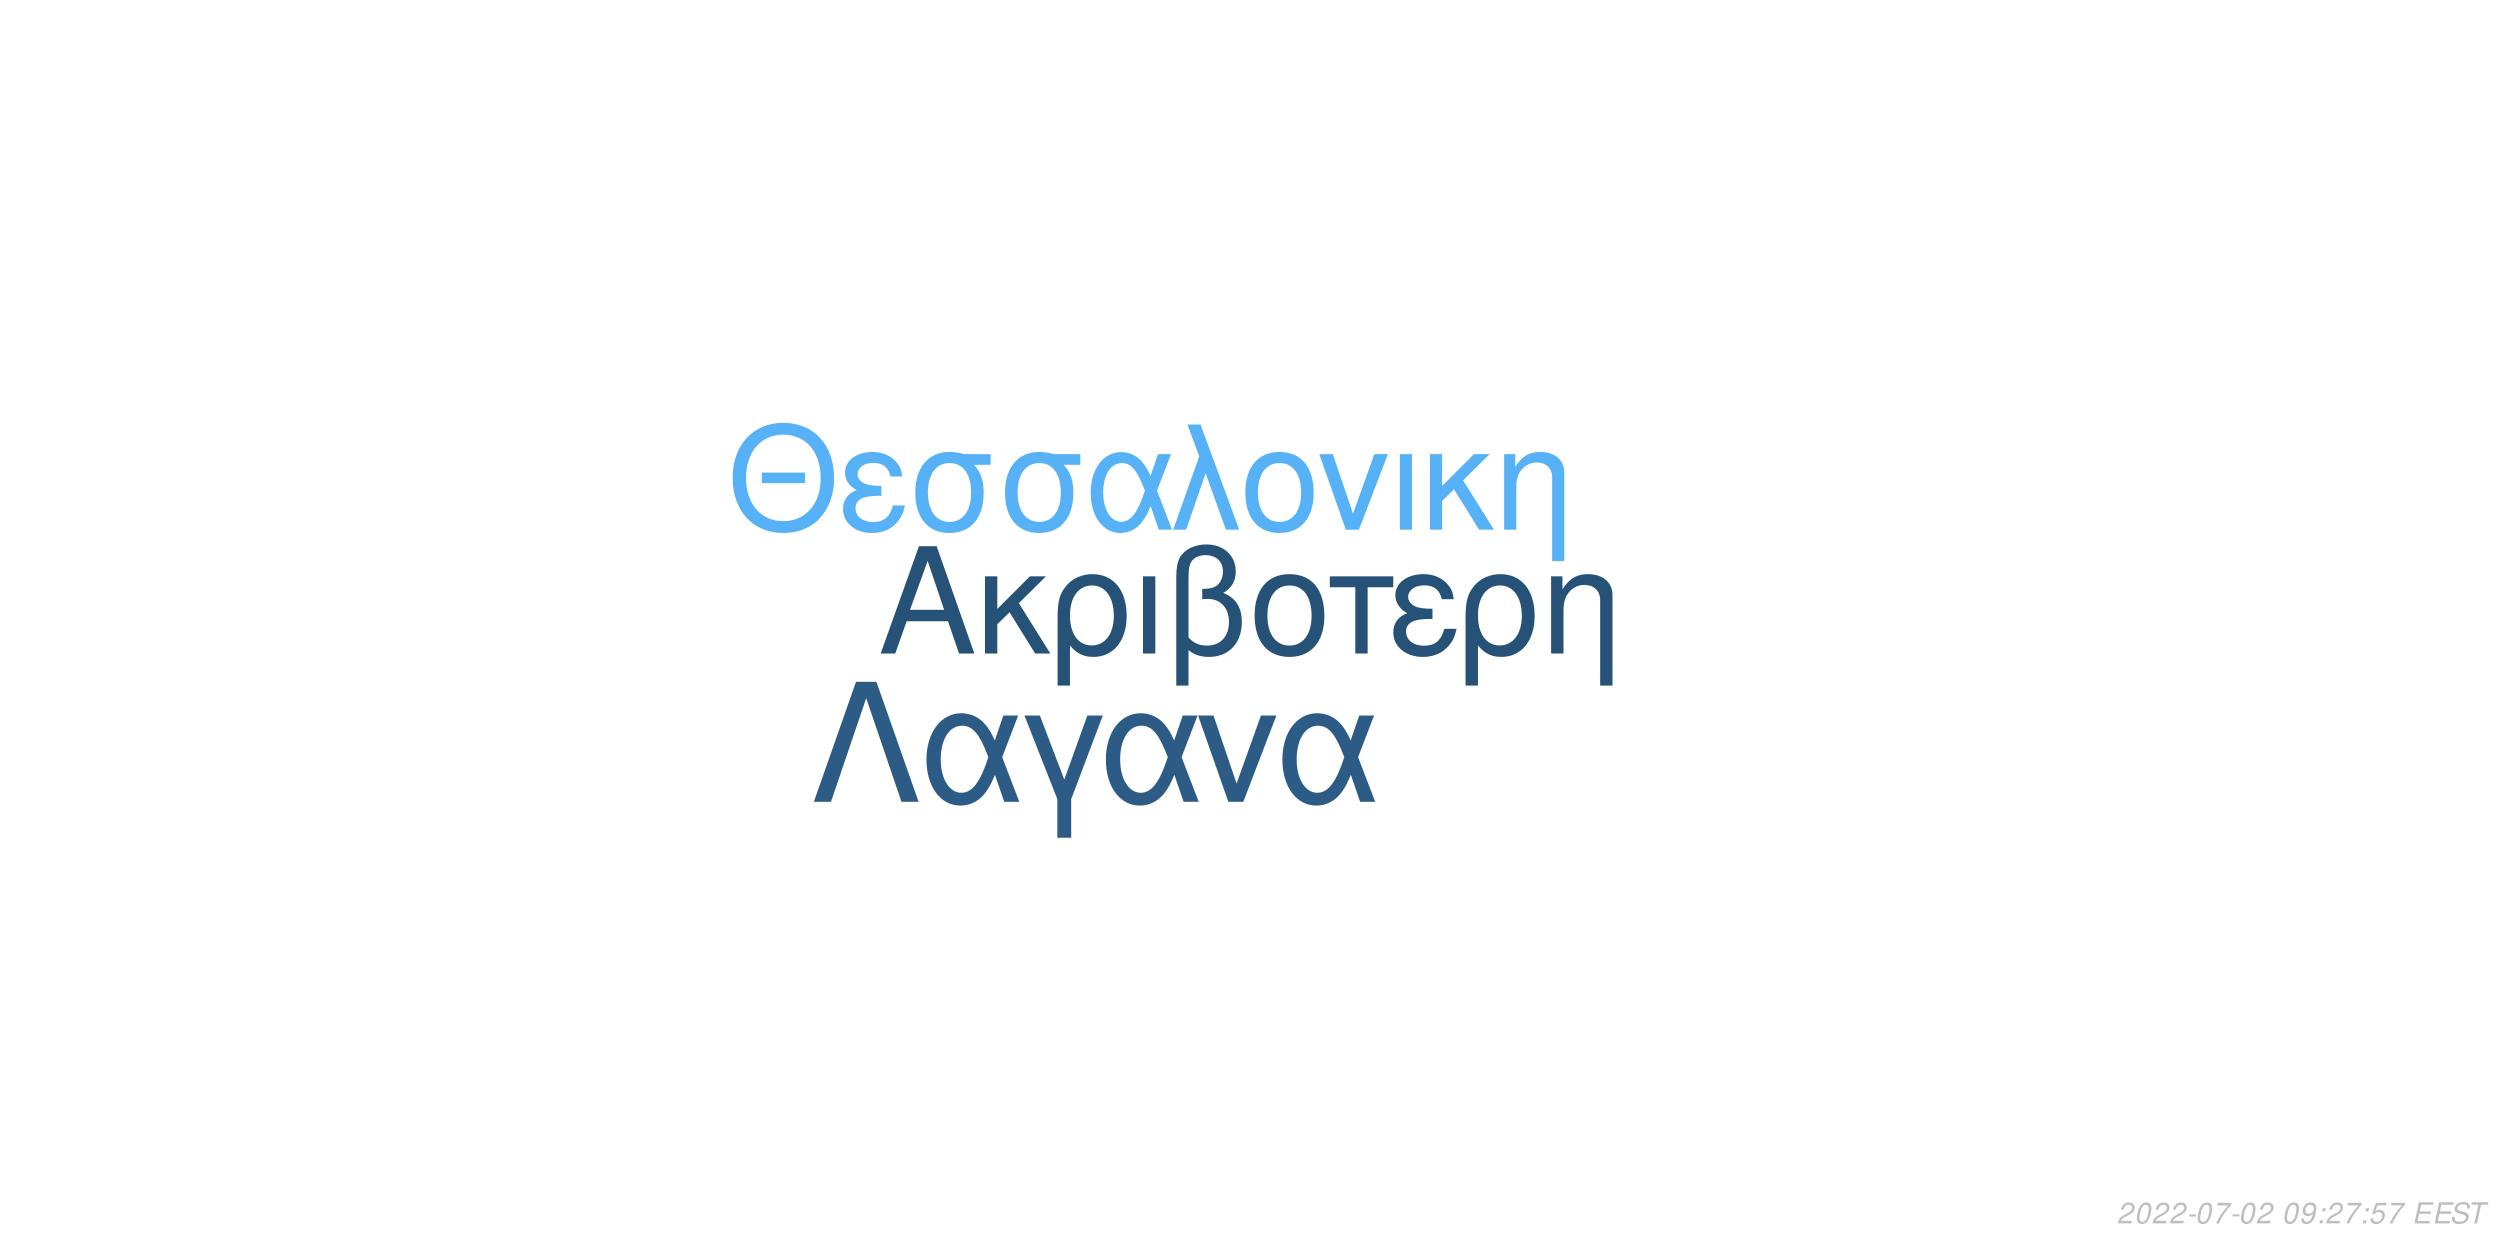
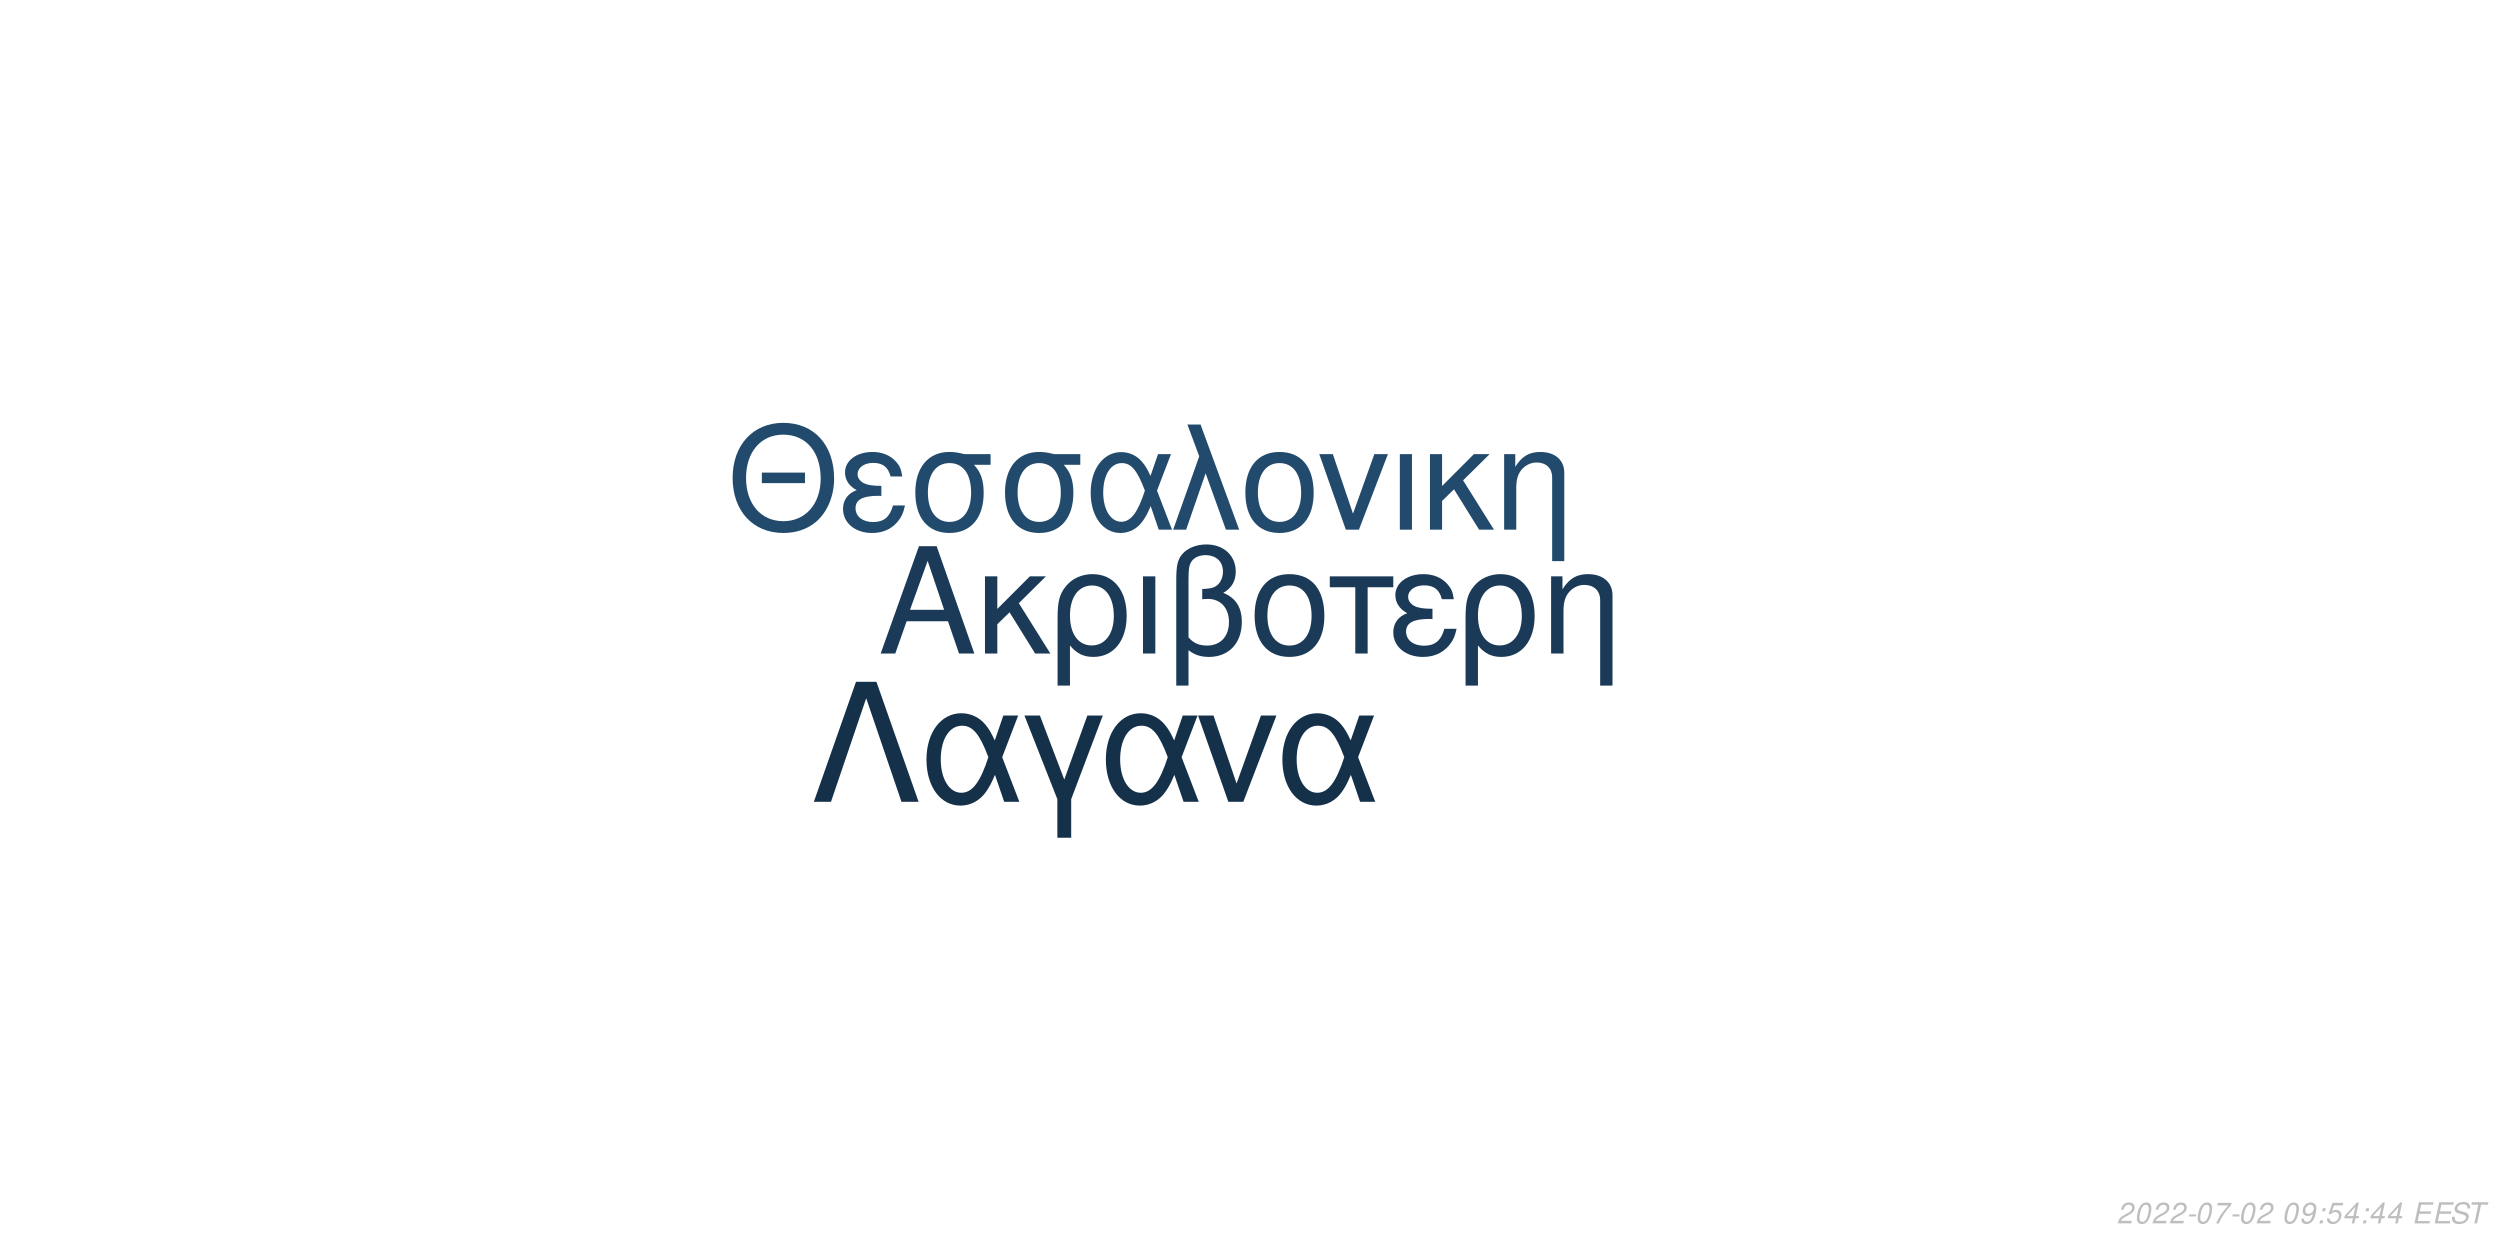
<svg xmlns="http://www.w3.org/2000/svg" xmlns:xlink="http://www.w3.org/1999/xlink" width="864pt" height="432pt" viewBox="0 0 864 432" version="1.1">
  <defs>
    <g>
      <symbol overflow="visible" id="glyph0-0">
        <path style="stroke:none;" d="" />
      </symbol>
      <symbol overflow="visible" id="glyph0-1">
        <path style="stroke:none;" d="M 24.125 -11.141 L 27.938 0 L 33.234 0 L 20.203 -37.094 L 14.094 -37.094 L 0.859 0 L 5.906 0 L 9.828 -11.141 Z M 22.797 -15.109 L 11 -15.109 L 17.094 -32.016 Z M 22.797 -15.109 " />
      </symbol>
      <symbol overflow="visible" id="glyph0-2">
        <path style="stroke:none;" d="M 7.172 -15.422 L 7.172 -26.672 L 2.906 -26.672 L 2.906 0 L 7.172 0 L 7.172 -10.125 L 11.406 -14.25 L 20.25 0 L 25.5 0 L 14.609 -17.406 L 23.969 -26.672 L 18.422 -26.672 Z M 7.172 -15.422 " />
      </symbol>
      <symbol overflow="visible" id="glyph0-3">
        <path style="stroke:none;" d="M 3 11.094 L 7.281 11.094 L 7.281 -2.797 C 9.516 -0.047 11.953 1.172 15.375 1.172 C 22.344 1.172 26.875 -4.422 26.875 -13.031 C 26.875 -21.891 22.297 -27.438 15.062 -27.438 C 11.297 -27.438 7.984 -25.906 5.797 -23.156 C 3.672 -20.516 3 -17.969 3 -12.359 Z M 14.906 -23.516 C 19.547 -23.516 22.438 -19.438 22.438 -12.922 C 22.438 -6.812 19.391 -2.797 14.812 -2.797 C 10.172 -2.797 7.281 -6.766 7.281 -13.125 C 7.281 -19.484 10.234 -23.516 14.906 -23.516 Z M 14.906 -23.516 " />
      </symbol>
      <symbol overflow="visible" id="glyph0-4">
        <path style="stroke:none;" d="M 3.516 0 L 7.781 0 L 7.781 -26.672 L 3.516 -26.672 Z M 3.516 0 " />
      </symbol>
      <symbol overflow="visible" id="glyph0-5">
        <path style="stroke:none;" d="M 4.016 11.094 L 8.25 11.094 L 8.25 -1.172 C 10.172 0.406 12.422 1.172 15.312 1.172 C 22.188 1.172 26.672 -3.609 26.672 -10.891 C 26.672 -15.984 24.578 -19.234 20.25 -20.969 C 23.109 -22.547 24.578 -25.031 24.578 -28.344 C 24.578 -33.844 20.406 -37.703 14.453 -37.703 C 10.938 -37.703 7.734 -36.391 6 -34.25 C 4.484 -32.422 4.016 -30.328 4.016 -25.391 Z M 8.25 -25.656 C 8.25 -29.359 8.5 -30.844 9.469 -32.062 C 10.375 -33.281 12.156 -34 14.094 -34 C 17.812 -34 20.156 -31.812 20.156 -28.297 C 20.156 -25.953 18.984 -23.812 17.297 -23.047 C 16.281 -22.547 15.469 -22.438 12.984 -22.297 L 12.984 -18.781 C 13.734 -18.828 14.344 -18.875 14.969 -18.875 C 19.344 -18.875 22.234 -15.719 22.234 -10.891 C 22.234 -5.906 19.281 -2.75 14.656 -2.75 C 11.953 -2.75 9.922 -3.609 8.25 -5.594 Z M 8.25 -25.656 " />
      </symbol>
      <symbol overflow="visible" id="glyph0-6">
        <path style="stroke:none;" d="M 14.094 -27.438 C 6.562 -27.438 2.094 -22.094 2.094 -13.125 C 2.094 -4.125 6.562 1.172 14.141 1.172 C 21.672 1.172 26.203 -4.172 26.203 -12.922 C 26.203 -22.188 21.828 -27.438 14.094 -27.438 Z M 14.141 -23.516 C 18.938 -23.516 21.781 -19.594 21.781 -12.984 C 21.781 -6.672 18.828 -2.75 14.141 -2.75 C 9.422 -2.75 6.516 -6.672 6.516 -13.125 C 6.516 -19.594 9.422 -23.516 14.141 -23.516 Z M 14.141 -23.516 " />
      </symbol>
      <symbol overflow="visible" id="glyph0-7">
        <path style="stroke:none;" d="M 7.891 0 L 12.156 0 L 12.156 -22.906 L 21.016 -22.906 L 21.016 -26.672 L -0.922 -26.672 L -0.922 -22.906 L 7.891 -22.906 Z M 7.891 0 " />
      </symbol>
      <symbol overflow="visible" id="glyph0-8">
        <path style="stroke:none;" d="M 14.562 -15.469 C 11.344 -15.469 9.562 -15.781 8.297 -16.438 C 6.922 -17.203 6.156 -18.328 6.156 -19.547 C 6.156 -21.891 8.453 -23.562 11.656 -23.562 C 15.062 -23.562 16.953 -22.094 17.812 -18.781 L 21.938 -18.781 C 21.578 -21.266 21.062 -22.5 19.797 -23.922 C 17.812 -26.203 14.906 -27.438 11.453 -27.438 C 5.797 -27.438 1.734 -24.375 1.734 -20.203 C 1.734 -17.609 3.156 -15.375 5.859 -13.938 C 2.797 -12.875 1.016 -10.484 1.016 -7.328 C 1.016 -2.391 5.297 1.172 11.25 1.172 C 14.969 1.172 17.906 -0.109 20.156 -2.641 C 21.578 -4.328 22.297 -5.797 22.906 -8.547 L 18.672 -8.547 C 17.5 -4.422 15.422 -2.703 11.609 -2.703 C 7.938 -2.703 5.438 -4.688 5.438 -7.578 C 5.438 -10.578 7.938 -11.953 13.484 -11.953 C 13.641 -11.953 14.094 -11.953 14.562 -11.906 Z M 14.562 -15.469 " />
      </symbol>
      <symbol overflow="visible" id="glyph0-9">
        <path style="stroke:none;" d="M 3.562 -26.672 L 3.562 0 L 7.844 0 L 7.844 -14.703 C 7.844 -17.906 8.5 -19.891 10.031 -21.531 C 11.406 -22.953 13.188 -23.719 15.062 -23.719 C 18.375 -23.719 20.516 -21.672 20.516 -18.469 L 20.516 11.094 L 24.781 11.094 L 24.781 -20.156 C 24.781 -24.578 21.469 -27.438 16.328 -27.438 C 12.359 -27.438 9.828 -25.906 7.484 -22.188 L 7.484 -26.672 Z M 3.562 -26.672 " />
      </symbol>
      <symbol overflow="visible" id="glyph1-0">
        <path style="stroke:none;" d="" />
      </symbol>
      <symbol overflow="visible" id="glyph1-1">
        <path style="stroke:none;" d="M 26.859 -19.734 L 11.953 -19.734 L 11.953 -16.094 L 26.859 -16.094 Z M 19.328 -36.922 C 8.922 -36.922 1.844 -29.25 1.844 -17.891 C 1.844 -6.484 8.875 1.141 19.391 1.141 C 23.812 1.141 27.703 -0.203 30.641 -2.688 C 34.578 -6.031 36.922 -11.656 36.922 -17.594 C 36.922 -29.297 30 -36.922 19.328 -36.922 Z M 19.328 -32.844 C 27.203 -32.844 32.281 -26.906 32.281 -17.688 C 32.281 -8.922 27.062 -2.938 19.391 -2.938 C 11.609 -2.938 6.484 -8.922 6.484 -17.891 C 6.484 -26.859 11.609 -32.844 19.328 -32.844 Z M 19.328 -32.844 " />
      </symbol>
      <symbol overflow="visible" id="glyph1-2">
        <path style="stroke:none;" d="M 14.25 -15.141 C 11.109 -15.141 9.375 -15.453 8.125 -16.094 C 6.781 -16.844 6.031 -17.938 6.031 -19.141 C 6.031 -21.422 8.266 -23.078 11.406 -23.078 C 14.75 -23.078 16.594 -21.625 17.438 -18.391 L 21.469 -18.391 C 21.125 -20.828 20.625 -22.031 19.391 -23.422 C 17.438 -25.656 14.594 -26.859 11.219 -26.859 C 5.688 -26.859 1.688 -23.875 1.688 -19.781 C 1.688 -17.234 3.094 -15.047 5.734 -13.656 C 2.734 -12.609 1 -10.266 1 -7.172 C 1 -2.344 5.188 1.141 11.016 1.141 C 14.656 1.141 17.547 -0.094 19.734 -2.594 C 21.125 -4.234 21.828 -5.688 22.422 -8.375 L 18.281 -8.375 C 17.141 -4.328 15.094 -2.641 11.359 -2.641 C 7.766 -2.641 5.328 -4.578 5.328 -7.422 C 5.328 -10.359 7.766 -11.703 13.203 -11.703 C 13.359 -11.703 13.797 -11.703 14.25 -11.656 Z M 14.25 -15.141 " />
      </symbol>
      <symbol overflow="visible" id="glyph1-3">
        <path style="stroke:none;" d="M 29 -26.109 L 19.938 -26.109 C 17.594 -26.703 16.438 -26.859 14.703 -26.859 C 7.469 -26.859 2.984 -21.469 2.984 -12.859 C 2.984 -4.031 7.375 1.141 14.797 1.141 C 22.172 1.141 26.609 -4.078 26.609 -12.656 C 26.609 -17.047 25.656 -19.828 23.266 -22.422 L 29 -22.422 Z M 14.797 -23.016 C 19.531 -23.016 22.266 -19.234 22.266 -12.75 C 22.266 -6.531 19.438 -2.688 14.797 -2.688 C 10.172 -2.688 7.328 -6.531 7.328 -12.859 C 7.328 -19.188 10.172 -23.016 14.797 -23.016 Z M 14.797 -23.016 " />
      </symbol>
      <symbol overflow="visible" id="glyph1-4">
        <path style="stroke:none;" d="M 29.344 -26.109 L 24.859 -26.109 L 22.266 -18.578 C 21.125 -21.031 20.484 -22.125 19.328 -23.469 C 17.547 -25.609 14.906 -26.812 12.156 -26.812 C 5.984 -26.812 1.594 -20.984 1.594 -12.812 C 1.594 -4.578 5.828 1.141 11.906 1.141 C 14.953 1.141 17.734 -0.344 19.625 -3.047 C 20.672 -4.531 21.281 -5.688 22.328 -8.172 L 25.109 0 L 29.703 0 L 24.516 -13.5 Z M 20.328 -13.5 C 17.891 -5.922 15.453 -2.734 12.156 -2.734 C 8.516 -2.734 5.922 -6.922 5.922 -12.812 C 5.922 -18.938 8.516 -23.016 12.359 -23.016 C 15.594 -23.016 17.688 -20.531 20.328 -13.5 Z M 20.328 -13.5 " />
      </symbol>
      <symbol overflow="visible" id="glyph1-5">
        <path style="stroke:none;" d="M 1.094 0 L 5.578 0 L 12.312 -19.484 L 19.328 0 L 23.922 0 L 10.562 -36.328 L 6.031 -36.328 L 10.109 -25.359 Z M 1.094 0 " />
      </symbol>
      <symbol overflow="visible" id="glyph1-6">
        <path style="stroke:none;" d="M 13.797 -26.859 C 6.422 -26.859 2.047 -21.625 2.047 -12.859 C 2.047 -4.031 6.422 1.141 13.859 1.141 C 21.234 1.141 25.656 -4.078 25.656 -12.656 C 25.656 -21.719 21.375 -26.859 13.797 -26.859 Z M 13.859 -23.016 C 18.531 -23.016 21.328 -19.188 21.328 -12.703 C 21.328 -6.531 18.438 -2.688 13.859 -2.688 C 9.219 -2.688 6.375 -6.531 6.375 -12.859 C 6.375 -19.188 9.219 -23.016 13.859 -23.016 Z M 13.859 -23.016 " />
      </symbol>
      <symbol overflow="visible" id="glyph1-7">
        <path style="stroke:none;" d="M 14.297 0 L 24.312 -26.109 L 19.625 -26.109 L 12.25 -5.531 L 5.281 -26.109 L 0.594 -26.109 L 9.766 0 Z M 14.297 0 " />
      </symbol>
      <symbol overflow="visible" id="glyph1-8">
        <path style="stroke:none;" d="M 3.438 0 L 7.625 0 L 7.625 -26.109 L 3.438 -26.109 Z M 3.438 0 " />
      </symbol>
      <symbol overflow="visible" id="glyph1-9">
        <path style="stroke:none;" d="M 7.031 -15.094 L 7.031 -26.109 L 2.844 -26.109 L 2.844 0 L 7.031 0 L 7.031 -9.922 L 11.156 -13.953 L 19.828 0 L 24.969 0 L 14.297 -17.047 L 23.469 -26.109 L 18.031 -26.109 Z M 7.031 -15.094 " />
      </symbol>
      <symbol overflow="visible" id="glyph1-10">
        <path style="stroke:none;" d="M 3.484 -26.109 L 3.484 0 L 7.672 0 L 7.672 -14.406 C 7.672 -17.547 8.328 -19.484 9.812 -21.078 C 11.156 -22.469 12.906 -23.219 14.75 -23.219 C 17.984 -23.219 20.078 -21.234 20.078 -18.094 L 20.078 10.859 L 24.266 10.859 L 24.266 -19.734 C 24.266 -24.062 21.031 -26.859 16 -26.859 C 12.109 -26.859 9.609 -25.359 7.328 -21.719 L 7.328 -26.109 Z M 3.484 -26.109 " />
      </symbol>
      <symbol overflow="visible" id="glyph2-0">
        <path style="stroke:none;" d="" />
      </symbol>
      <symbol overflow="visible" id="glyph2-1">
        <path style="stroke:none;" d="M 22.531 -41.484 L 15.484 -41.484 L 0.906 0 L 6.828 0 L 19 -35.797 L 31.188 0 L 37.109 0 Z M 22.531 -41.484 " />
      </symbol>
      <symbol overflow="visible" id="glyph2-2">
        <path style="stroke:none;" d="M 33.516 -29.812 L 28.391 -29.812 L 25.438 -21.219 C 24.125 -24.016 23.391 -25.266 22.078 -26.797 C 20.031 -29.25 17.016 -30.609 13.891 -30.609 C 6.828 -30.609 1.828 -23.953 1.828 -14.625 C 1.828 -5.234 6.656 1.312 13.594 1.312 C 17.078 1.312 20.266 -0.391 22.422 -3.469 C 23.609 -5.172 24.297 -6.484 25.5 -9.328 L 28.688 0 L 33.922 0 L 28 -15.422 Z M 23.219 -15.422 C 20.422 -6.766 17.641 -3.125 13.891 -3.125 C 9.734 -3.125 6.766 -7.906 6.766 -14.625 C 6.766 -21.625 9.734 -26.297 14.109 -26.297 C 17.812 -26.297 20.203 -23.453 23.219 -15.422 Z M 23.219 -15.422 " />
      </symbol>
      <symbol overflow="visible" id="glyph2-3">
        <path style="stroke:none;" d="M 12.062 12.406 L 16.844 12.406 L 16.844 -0.906 L 27.766 -29.812 L 22.422 -29.812 L 14.453 -7.688 L 6.031 -29.812 L 0.688 -29.812 L 12.062 -0.906 Z M 12.062 12.406 " />
      </symbol>
      <symbol overflow="visible" id="glyph2-4">
        <path style="stroke:none;" d="M 16.328 0 L 27.766 -29.812 L 22.422 -29.812 L 14 -6.312 L 6.031 -29.812 L 0.688 -29.812 L 11.156 0 Z M 16.328 0 " />
      </symbol>
      <symbol overflow="visible" id="glyph3-0">
        <path style="stroke:none;" d="" />
      </symbol>
      <symbol overflow="visible" id="glyph3-1">
        <path style="stroke:none;" d="M 5.234 -0.875 L 1.469 -0.875 C 1.641 -1.375 2.203 -1.891 3.109 -2.344 L 4.234 -2.938 C 5.562 -3.625 6.219 -4.469 6.219 -5.484 C 6.219 -5.938 6.062 -6.359 5.797 -6.656 C 5.469 -7.047 4.984 -7.234 4.312 -7.234 C 2.766 -7.234 1.891 -6.453 1.484 -4.734 L 2.375 -4.734 C 2.484 -5.188 2.609 -5.484 2.797 -5.75 C 3.094 -6.203 3.609 -6.453 4.188 -6.453 C 4.891 -6.453 5.344 -6.031 5.344 -5.375 C 5.344 -4.703 4.859 -4.094 4.016 -3.656 L 2.984 -3.125 C 1.234 -2.188 0.797 -1.656 0.344 -0.016 L 5.047 -0.016 Z M 5.234 -0.875 " />
      </symbol>
      <symbol overflow="visible" id="glyph3-2">
        <path style="stroke:none;" d="M 4.203 -7.234 C 3.375 -7.234 2.688 -6.812 2.125 -5.984 C 1.484 -5.047 0.984 -3.188 0.984 -1.734 C 0.984 -1.109 1.172 -0.562 1.484 -0.266 C 1.797 0.047 2.281 0.234 2.766 0.234 C 3.625 0.234 4.281 -0.156 4.859 -1.016 C 5.516 -1.953 6 -3.797 6 -5.266 C 6 -6.5 5.328 -7.234 4.203 -7.234 Z M 4.094 -6.453 C 4.734 -6.453 5.125 -5.984 5.125 -5.156 C 5.125 -4.203 4.781 -2.625 4.406 -1.812 C 3.984 -0.938 3.516 -0.547 2.875 -0.547 C 2.25 -0.547 1.875 -1.031 1.875 -1.828 C 1.875 -2.797 2.203 -4.344 2.594 -5.203 C 2.984 -6.047 3.453 -6.453 4.094 -6.453 Z M 4.094 -6.453 " />
      </symbol>
      <symbol overflow="visible" id="glyph3-3">
        <path style="stroke:none;" d="M 3.516 -3.125 L 1.125 -3.125 L 0.969 -2.406 L 3.359 -2.406 Z M 3.516 -3.125 " />
      </symbol>
      <symbol overflow="visible" id="glyph3-4">
        <path style="stroke:none;" d="M 6.703 -7.094 L 1.953 -7.094 L 1.766 -6.219 L 5.594 -6.219 C 3.344 -3.688 2.266 -2.109 1.375 0 L 2.344 0 C 3.031 -1.906 4.828 -4.594 6.547 -6.281 Z M 6.703 -7.094 " />
      </symbol>
      <symbol overflow="visible" id="glyph3-5">
        <path style="stroke:none;" d="" />
      </symbol>
      <symbol overflow="visible" id="glyph3-6">
        <path style="stroke:none;" d="M 0.844 -1.656 C 0.844 -1.547 0.844 -1.438 0.844 -1.375 C 0.844 -0.406 1.531 0.234 2.578 0.234 C 3.203 0.234 3.766 0.016 4.297 -0.438 C 4.938 -1 5.312 -1.656 5.594 -2.719 C 5.844 -3.672 6.016 -4.766 6.016 -5.375 C 6.016 -5.844 5.844 -6.328 5.547 -6.656 C 5.203 -7.031 4.703 -7.234 4.062 -7.234 C 2.516 -7.234 1.297 -5.938 1.297 -4.266 C 1.297 -3.203 1.984 -2.547 3.047 -2.547 C 3.484 -2.547 3.953 -2.672 4.281 -2.891 C 4.406 -2.984 4.547 -3.078 4.828 -3.344 C 4.438 -1.484 3.703 -0.547 2.703 -0.547 C 2.109 -0.547 1.719 -0.938 1.719 -1.547 L 1.719 -1.656 Z M 3.953 -6.453 C 4.625 -6.453 5.141 -5.953 5.141 -5.281 C 5.141 -4.188 4.312 -3.312 3.297 -3.312 C 2.594 -3.312 2.172 -3.734 2.172 -4.453 C 2.172 -5.562 2.984 -6.453 3.953 -6.453 Z M 3.953 -6.453 " />
      </symbol>
      <symbol overflow="visible" id="glyph3-7">
        <path style="stroke:none;" d="M 2.359 -1.031 L 1.312 -1.031 L 1.094 0 L 2.141 0 Z M 3.266 -5.234 L 2.219 -5.234 L 2 -4.203 L 3.047 -4.203 Z M 3.266 -5.234 " />
      </symbol>
      <symbol overflow="visible" id="glyph3-8">
        <path style="stroke:none;" d="M 6.297 -7.094 L 2.594 -7.094 L 1.234 -3.234 L 2.047 -3.234 C 2.656 -3.766 2.938 -3.906 3.531 -3.906 C 4.328 -3.906 4.797 -3.453 4.797 -2.688 C 4.797 -1.438 3.969 -0.547 2.828 -0.547 C 2.031 -0.547 1.609 -0.938 1.578 -1.734 L 0.703 -1.734 L 0.703 -1.516 C 0.703 -0.938 0.844 -0.547 1.188 -0.266 C 1.562 0.062 2.078 0.234 2.703 0.234 C 3.656 0.234 4.391 -0.156 4.984 -0.922 C 5.422 -1.5 5.672 -2.234 5.672 -2.953 C 5.672 -4 4.938 -4.672 3.812 -4.672 C 3.328 -4.672 2.906 -4.547 2.406 -4.234 L 3.109 -6.219 L 6.109 -6.219 Z M 6.297 -7.094 " />
      </symbol>
      <symbol overflow="visible" id="glyph3-9">
+         <path style="stroke:none;" d="M 3.625 -1.75 L 3.266 0 L 4.141 0 L 4.516 -1.75 L 5.562 -1.75 L 5.734 -2.531 L 4.688 -2.531 L 5.688 -7.234 L 5.016 -7.234 L 0.844 -2.672 L 0.641 -1.75 Z M 3.797 -2.531 L 1.594 -2.531 L 4.469 -5.703 Z M 3.797 -2.531 " />
+       </symbol>
+       <symbol overflow="visible" id="glyph3-10">
        <path style="stroke:none;" d="M 2.547 -3.312 L 6.5 -3.312 L 6.688 -4.141 L 2.719 -4.141 L 3.219 -6.469 L 7.344 -6.469 L 7.516 -7.297 L 2.453 -7.297 L 0.906 0 L 6.125 0 L 6.297 -0.812 L 2.016 -0.812 Z M 2.547 -3.312 " />
      </symbol>
-       <symbol overflow="visible" id="glyph3-10">
+       <symbol overflow="visible" id="glyph3-11">
        <path style="stroke:none;" d="M 7.062 -5.156 C 7.125 -5.438 7.141 -5.562 7.141 -5.703 C 7.141 -6.156 6.938 -6.594 6.594 -6.891 C 6.188 -7.25 5.656 -7.406 4.875 -7.406 C 3.844 -7.406 3.047 -7.125 2.5 -6.562 C 2.094 -6.141 1.781 -5.438 1.781 -4.922 C 1.781 -4.297 2.219 -3.766 2.891 -3.562 L 4.594 -3.094 C 5.406 -2.859 5.734 -2.578 5.734 -2.094 C 5.734 -1.781 5.547 -1.406 5.266 -1.141 C 4.844 -0.766 4.266 -0.578 3.453 -0.578 C 2.328 -0.578 1.812 -0.984 1.812 -1.906 C 1.812 -2.047 1.812 -2.125 1.844 -2.312 L 0.984 -2.312 C 0.906 -2.062 0.891 -1.906 0.891 -1.688 C 0.891 -0.484 1.797 0.234 3.297 0.234 C 4.359 0.234 5.234 -0.062 5.812 -0.609 C 6.344 -1.078 6.688 -1.797 6.688 -2.375 C 6.688 -2.641 6.609 -2.906 6.453 -3.156 C 6.234 -3.5 5.938 -3.703 5.469 -3.828 L 3.75 -4.312 C 2.984 -4.547 2.734 -4.734 2.734 -5.188 C 2.734 -5.547 2.875 -5.844 3.188 -6.109 C 3.547 -6.438 4.031 -6.594 4.703 -6.594 C 5.266 -6.594 5.688 -6.484 5.906 -6.297 C 6.094 -6.125 6.219 -5.797 6.219 -5.516 C 6.219 -5.422 6.203 -5.344 6.188 -5.156 Z M 7.062 -5.156 " />
      </symbol>
-       <symbol overflow="visible" id="glyph3-11">
+       <symbol overflow="visible" id="glyph3-12">
        <path style="stroke:none;" d="M 4.938 -6.469 L 7.312 -6.469 L 7.484 -7.297 L 1.75 -7.297 L 1.578 -6.469 L 3.984 -6.469 L 2.609 0 L 3.547 0 Z M 4.938 -6.469 " />
      </symbol>
    </g>
  </defs>
  <g id="surface1">
    <rect x="0" y="0" width="864" height="432" style="fill:rgb(100%,100%,100%);fill-opacity:1;stroke:none;" />
-     <g style="fill:rgb(15.294%,32.157%,46.667%);fill-opacity:1;">
+     <g style="fill:rgb(10.196%,22.745%,34.118%);fill-opacity:1;">
      <use xlink:href="#glyph0-1" x="303.5" y="225.861" />
      <use xlink:href="#glyph0-2" x="337.5" y="225.861" />
      <use xlink:href="#glyph0-3" x="362.5" y="225.861" />
      <use xlink:href="#glyph0-4" x="391.5" y="225.861" />
      <use xlink:href="#glyph0-5" x="402.5" y="225.861" />
      <use xlink:href="#glyph0-6" x="431.5" y="225.861" />
      <use xlink:href="#glyph0-7" x="460.5" y="225.861" />
      <use xlink:href="#glyph0-8" x="480.5" y="225.861" />
      <use xlink:href="#glyph0-3" x="503.5" y="225.861" />
      <use xlink:href="#glyph0-9" x="532.5" y="225.861" />
    </g>
-     <g style="fill:rgb(33.725%,69.412%,96.863%);fill-opacity:1;">
+     <g style="fill:rgb(13.333%,29.02%,42.353%);fill-opacity:1;">
      <use xlink:href="#glyph1-1" x="251.348" y="183.058" />
      <use xlink:href="#glyph1-2" x="290.348" y="183.058" />
      <use xlink:href="#glyph1-3" x="313.348" y="183.058" />
      <use xlink:href="#glyph1-3" x="344.348" y="183.058" />
      <use xlink:href="#glyph1-4" x="375.348" y="183.058" />
      <use xlink:href="#glyph1-5" x="404.348" y="183.058" />
      <use xlink:href="#glyph1-6" x="428.348" y="183.058" />
      <use xlink:href="#glyph1-7" x="455.348" y="183.058" />
      <use xlink:href="#glyph1-8" x="480.348" y="183.058" />
      <use xlink:href="#glyph1-9" x="491.348" y="183.058" />
      <use xlink:href="#glyph1-10" x="516.348" y="183.058" />
    </g>
-     <g style="fill:rgb(17.255%,36.078%,52.157%);fill-opacity:1;">
+     <g style="fill:rgb(8.235%,18.824%,28.627%);fill-opacity:1;">
      <use xlink:href="#glyph2-1" x="280.359" y="277.105" />
      <use xlink:href="#glyph2-2" x="318.359" y="277.105" />
      <use xlink:href="#glyph2-3" x="353.359" y="277.105" />
      <use xlink:href="#glyph2-2" x="380.359" y="277.105" />
      <use xlink:href="#glyph2-4" x="413.359" y="277.105" />
      <use xlink:href="#glyph2-2" x="441.359" y="277.105" />
    </g>
    <g style="fill:rgb(74.51%,74.51%,74.51%);fill-opacity:1;">
      <use xlink:href="#glyph3-1" x="731.52" y="422.81" />
      <use xlink:href="#glyph3-2" x="737.52" y="422.81" />
      <use xlink:href="#glyph3-1" x="743.52" y="422.81" />
      <use xlink:href="#glyph3-1" x="749.52" y="422.81" />
      <use xlink:href="#glyph3-3" x="755.52" y="422.81" />
      <use xlink:href="#glyph3-2" x="758.52" y="422.81" />
      <use xlink:href="#glyph3-4" x="764.52" y="422.81" />
      <use xlink:href="#glyph3-3" x="770.52" y="422.81" />
      <use xlink:href="#glyph3-2" x="773.52" y="422.81" />
      <use xlink:href="#glyph3-1" x="779.52" y="422.81" />
      <use xlink:href="#glyph3-5" x="785.52" y="422.81" />
      <use xlink:href="#glyph3-2" x="788.52" y="422.81" />
      <use xlink:href="#glyph3-6" x="794.52" y="422.81" />
      <use xlink:href="#glyph3-7" x="800.52" y="422.81" />
-       <use xlink:href="#glyph3-1" x="803.52" y="422.81" />
-       <use xlink:href="#glyph3-4" x="809.52" y="422.81" />
+       <use xlink:href="#glyph3-8" x="803.52" y="422.81" />
+       <use xlink:href="#glyph3-9" x="809.52" y="422.81" />
      <use xlink:href="#glyph3-7" x="815.52" y="422.81" />
-       <use xlink:href="#glyph3-8" x="818.52" y="422.81" />
-       <use xlink:href="#glyph3-4" x="824.52" y="422.81" />
+       <use xlink:href="#glyph3-9" x="818.52" y="422.81" />
+       <use xlink:href="#glyph3-9" x="824.52" y="422.81" />
      <use xlink:href="#glyph3-5" x="830.52" y="422.81" />
-       <use xlink:href="#glyph3-9" x="833.52" y="422.81" />
-       <use xlink:href="#glyph3-9" x="840.52" y="422.81" />
-       <use xlink:href="#glyph3-10" x="846.52" y="422.81" />
-       <use xlink:href="#glyph3-11" x="852.52" y="422.81" />
+       <use xlink:href="#glyph3-10" x="833.52" y="422.81" />
+       <use xlink:href="#glyph3-10" x="840.52" y="422.81" />
+       <use xlink:href="#glyph3-11" x="846.52" y="422.81" />
+       <use xlink:href="#glyph3-12" x="852.52" y="422.81" />
    </g>
  </g>
</svg>
